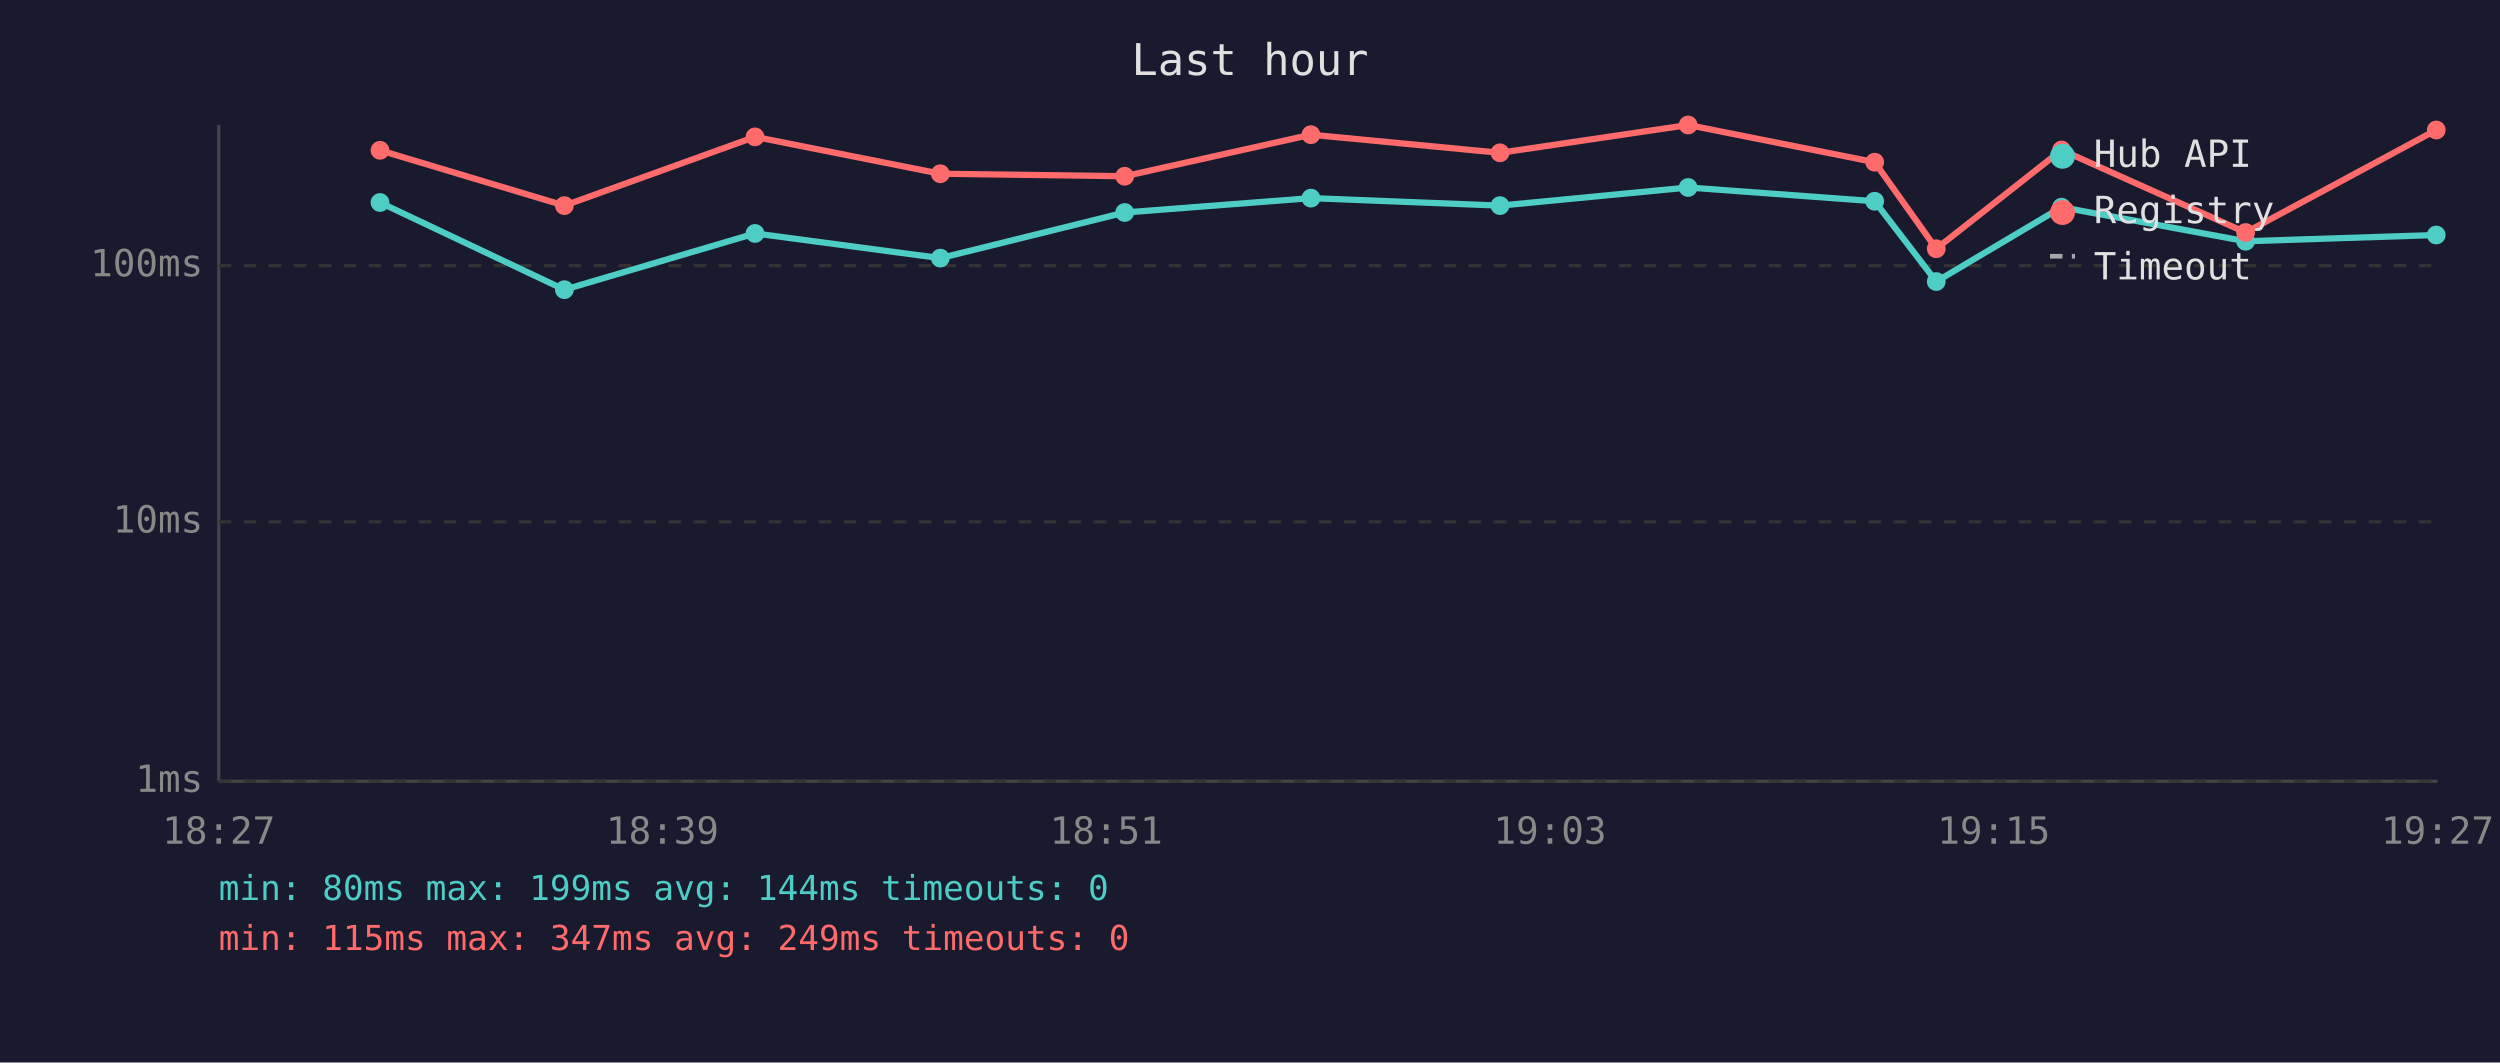
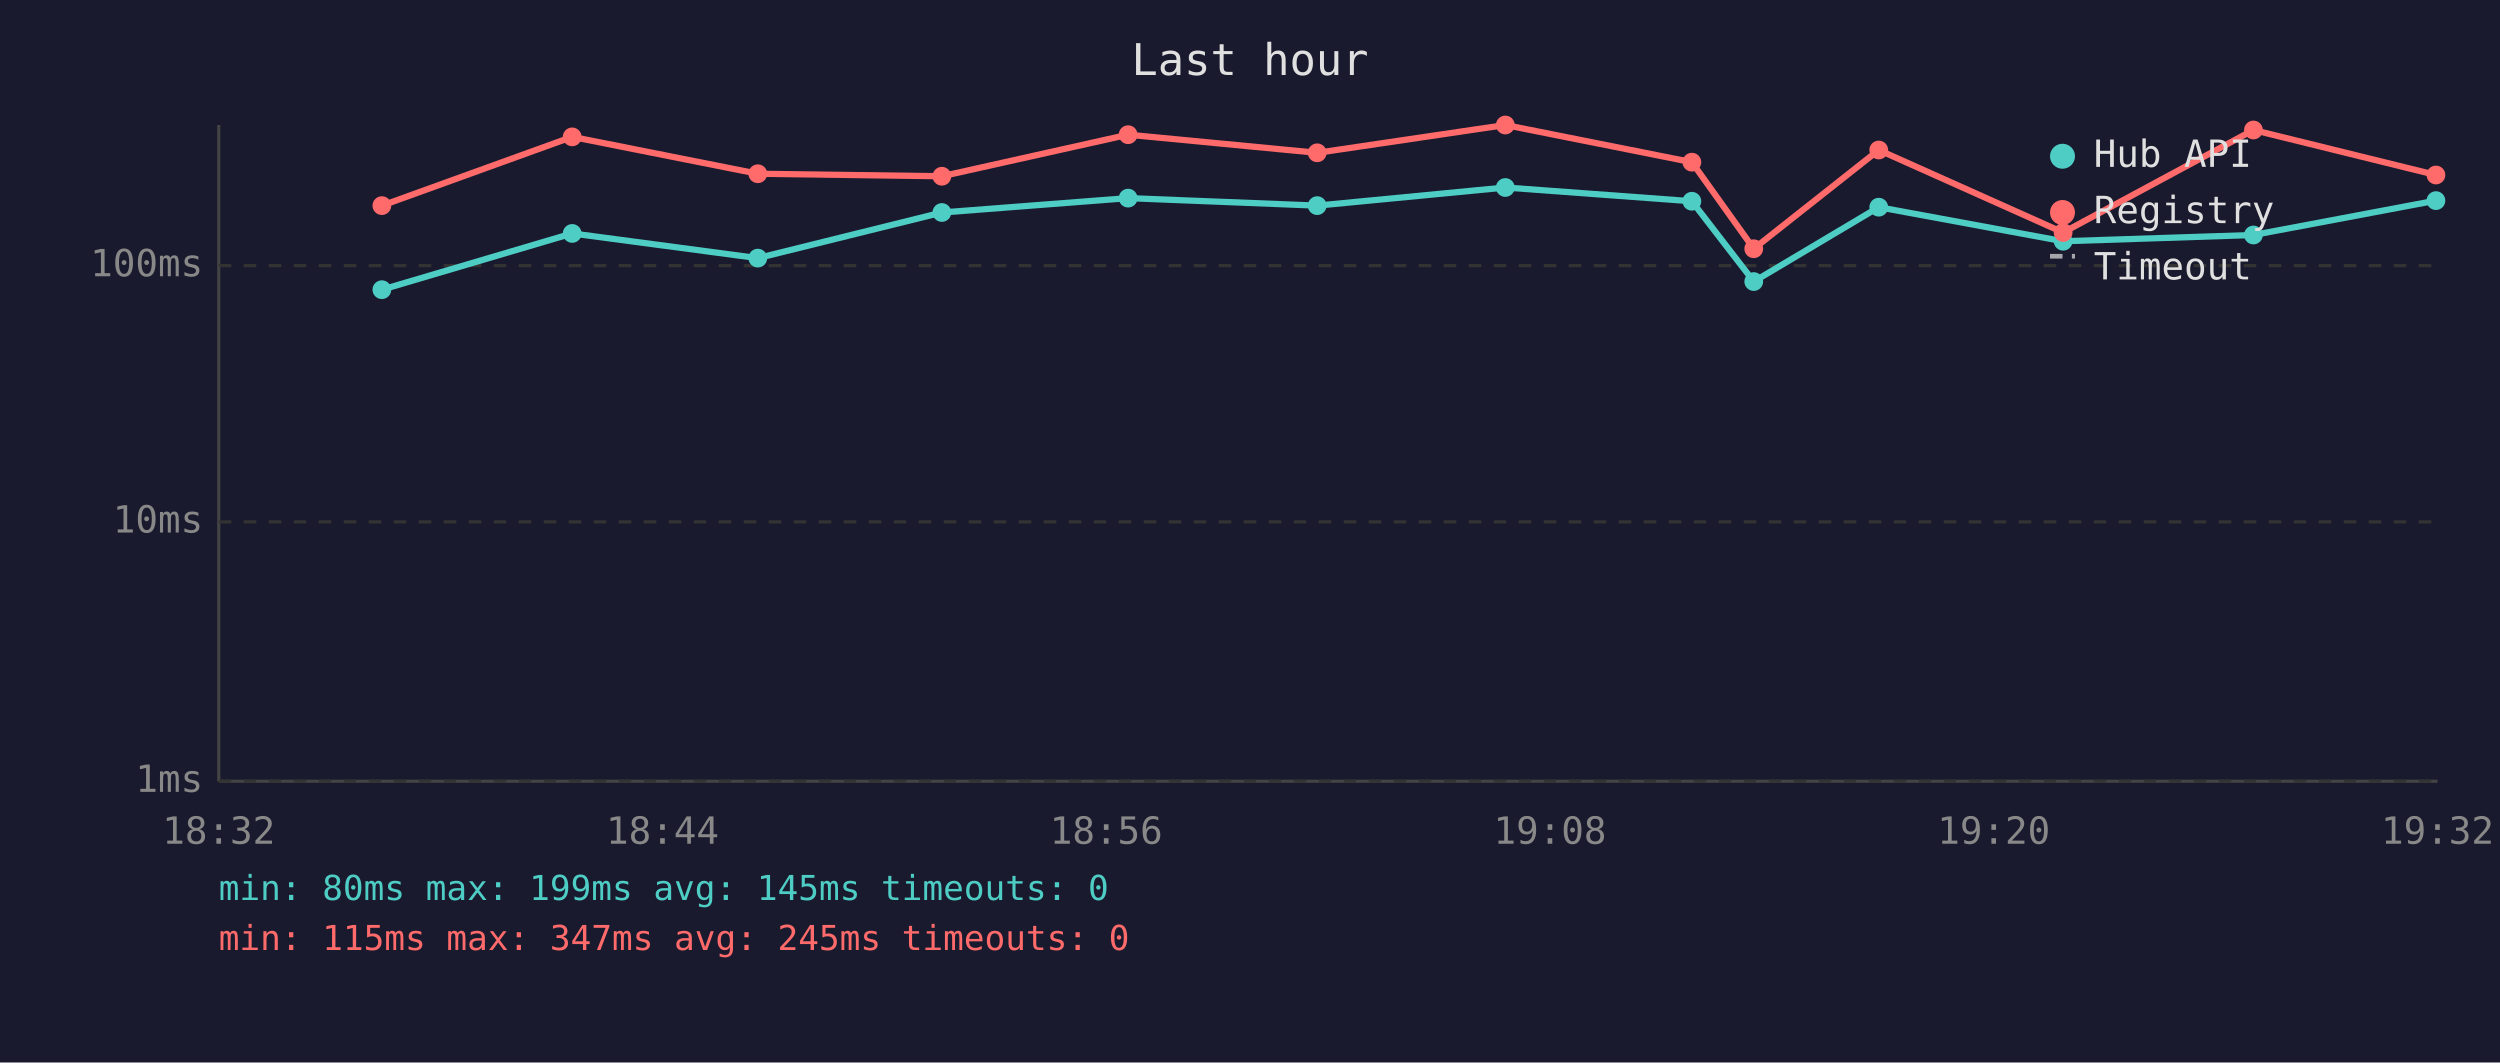
<svg xmlns="http://www.w3.org/2000/svg" viewBox="0 0 800 340" font-family="monospace" font-size="12">
  <rect width="800" height="340" fill="#1a1a2e" />
  <text x="400" y="24" fill="#e0e0e0" font-size="14" text-anchor="middle">Last hour</text>
  <line x1="70" y1="40" x2="70" y2="250" stroke="#444" stroke-width="1" />
  <line x1="70" y1="250" x2="780" y2="250" stroke="#444" stroke-width="1" />
  <line x1="70" y1="250" x2="780" y2="250" stroke="#333" stroke-width="1" stroke-dasharray="4" />
  <text x="65" y="250" fill="#888" text-anchor="end" dominant-baseline="middle">1ms</text>
  <line x1="70" y1="167" x2="780" y2="167" stroke="#333" stroke-width="1" stroke-dasharray="4" />
  <text x="65" y="167" fill="#888" text-anchor="end" dominant-baseline="middle">10ms</text>
  <line x1="70" y1="85" x2="780" y2="85" stroke="#333" stroke-width="1" stroke-dasharray="4" />
  <text x="65" y="85" fill="#888" text-anchor="end" dominant-baseline="middle">100ms</text>
-   <text x="70" y="270" fill="#888" text-anchor="middle">18:27</text>
-   <text x="212" y="270" fill="#888" text-anchor="middle">18:39</text>
-   <text x="354" y="270" fill="#888" text-anchor="middle">18:51</text>
-   <text x="496" y="270" fill="#888" text-anchor="middle">19:03</text>
-   <text x="638" y="270" fill="#888" text-anchor="middle">19:15</text>
-   <text x="780" y="270" fill="#888" text-anchor="middle">19:27</text>
-   <polyline points="121.6,64.8 180.6,92.7 241.6,74.7 300.9,82.6 359.9,68.0 419.5,63.4 480.0,65.8 540.2,60.0 599.9,64.4 619.6,90.1 659.7,66.3 718.6,77.2 779.6,75.2" fill="none" stroke="#4ecdc4" stroke-width="2" opacity="1" />
-   <circle cx="121.6" cy="64.8" r="3" fill="#4ecdc4" />
-   <circle cx="180.6" cy="92.7" r="3" fill="#4ecdc4" />
-   <circle cx="241.6" cy="74.7" r="3" fill="#4ecdc4" />
-   <circle cx="300.9" cy="82.6" r="3" fill="#4ecdc4" />
-   <circle cx="359.9" cy="68.0" r="3" fill="#4ecdc4" />
-   <circle cx="419.5" cy="63.4" r="3" fill="#4ecdc4" />
-   <circle cx="480.0" cy="65.8" r="3" fill="#4ecdc4" />
-   <circle cx="540.2" cy="60.0" r="3" fill="#4ecdc4" />
-   <circle cx="599.9" cy="64.4" r="3" fill="#4ecdc4" />
-   <circle cx="619.6" cy="90.1" r="3" fill="#4ecdc4" />
-   <circle cx="659.7" cy="66.3" r="3" fill="#4ecdc4" />
-   <circle cx="718.6" cy="77.2" r="3" fill="#4ecdc4" />
-   <circle cx="779.6" cy="75.2" r="3" fill="#4ecdc4" />
-   <polyline points="121.6,48.1 180.6,65.8 241.6,43.8 300.9,55.6 359.9,56.4 419.5,43.1 480.0,48.9 540.2,40.0 599.9,51.9 619.6,79.6 659.7,48.0 718.6,74.4 779.6,41.6" fill="none" stroke="#ff6b6b" stroke-width="2" opacity="1" />
-   <circle cx="121.6" cy="48.1" r="3" fill="#ff6b6b" />
-   <circle cx="180.6" cy="65.8" r="3" fill="#ff6b6b" />
-   <circle cx="241.6" cy="43.8" r="3" fill="#ff6b6b" />
-   <circle cx="300.9" cy="55.6" r="3" fill="#ff6b6b" />
-   <circle cx="359.9" cy="56.4" r="3" fill="#ff6b6b" />
-   <circle cx="419.5" cy="43.1" r="3" fill="#ff6b6b" />
-   <circle cx="480.0" cy="48.9" r="3" fill="#ff6b6b" />
-   <circle cx="540.2" cy="40.0" r="3" fill="#ff6b6b" />
-   <circle cx="599.9" cy="51.9" r="3" fill="#ff6b6b" />
-   <circle cx="619.6" cy="79.6" r="3" fill="#ff6b6b" />
-   <circle cx="659.7" cy="48.0" r="3" fill="#ff6b6b" />
-   <circle cx="718.6" cy="74.4" r="3" fill="#ff6b6b" />
-   <circle cx="779.6" cy="41.6" r="3" fill="#ff6b6b" />
+   <text x="70" y="270" fill="#888" text-anchor="middle">18:32</text>
+   <text x="212" y="270" fill="#888" text-anchor="middle">18:44</text>
+   <text x="354" y="270" fill="#888" text-anchor="middle">18:56</text>
+   <text x="496" y="270" fill="#888" text-anchor="middle">19:08</text>
+   <text x="638" y="270" fill="#888" text-anchor="middle">19:20</text>
+   <text x="780" y="270" fill="#888" text-anchor="middle">19:32</text>
+   <polyline points="122.2,92.7 183.1,74.7 242.5,82.6 301.4,68.0 361.0,63.4 421.5,65.8 481.7,60.0 541.4,64.4 561.2,90.1 601.2,66.3 660.2,77.2 721.1,75.2 779.5,64.2" fill="none" stroke="#4ecdc4" stroke-width="2" opacity="1" />
+   <circle cx="122.2" cy="92.7" r="3" fill="#4ecdc4" />
+   <circle cx="183.1" cy="74.7" r="3" fill="#4ecdc4" />
+   <circle cx="242.5" cy="82.6" r="3" fill="#4ecdc4" />
+   <circle cx="301.4" cy="68.0" r="3" fill="#4ecdc4" />
+   <circle cx="361.0" cy="63.4" r="3" fill="#4ecdc4" />
+   <circle cx="421.5" cy="65.8" r="3" fill="#4ecdc4" />
+   <circle cx="481.7" cy="60.0" r="3" fill="#4ecdc4" />
+   <circle cx="541.4" cy="64.4" r="3" fill="#4ecdc4" />
+   <circle cx="561.2" cy="90.1" r="3" fill="#4ecdc4" />
+   <circle cx="601.2" cy="66.3" r="3" fill="#4ecdc4" />
+   <circle cx="660.2" cy="77.2" r="3" fill="#4ecdc4" />
+   <circle cx="721.1" cy="75.2" r="3" fill="#4ecdc4" />
+   <circle cx="779.5" cy="64.2" r="3" fill="#4ecdc4" />
+   <polyline points="122.2,65.8 183.1,43.8 242.5,55.6 301.4,56.4 361.0,43.1 421.5,48.9 481.7,40.0 541.4,51.9 561.2,79.6 601.2,48.0 660.2,74.4 721.1,41.6 779.5,56.0" fill="none" stroke="#ff6b6b" stroke-width="2" opacity="1" />
+   <circle cx="122.2" cy="65.8" r="3" fill="#ff6b6b" />
+   <circle cx="183.1" cy="43.8" r="3" fill="#ff6b6b" />
+   <circle cx="242.5" cy="55.6" r="3" fill="#ff6b6b" />
+   <circle cx="301.4" cy="56.4" r="3" fill="#ff6b6b" />
+   <circle cx="361.0" cy="43.1" r="3" fill="#ff6b6b" />
+   <circle cx="421.5" cy="48.9" r="3" fill="#ff6b6b" />
+   <circle cx="481.7" cy="40.0" r="3" fill="#ff6b6b" />
+   <circle cx="541.4" cy="51.9" r="3" fill="#ff6b6b" />
+   <circle cx="561.2" cy="79.6" r="3" fill="#ff6b6b" />
+   <circle cx="601.2" cy="48.0" r="3" fill="#ff6b6b" />
+   <circle cx="660.2" cy="74.4" r="3" fill="#ff6b6b" />
+   <circle cx="721.1" cy="41.6" r="3" fill="#ff6b6b" />
+   <circle cx="779.5" cy="56.0" r="3" fill="#ff6b6b" />
  <circle cx="660" cy="50" r="4" fill="#4ecdc4" />
  <text x="670" y="50" fill="#e0e0e0" dominant-baseline="middle">Hub API</text>
  <circle cx="660" cy="68" r="4" fill="#ff6b6b" />
  <text x="670" y="68" fill="#e0e0e0" dominant-baseline="middle">Registry</text>
  <line x1="656" y1="82" x2="664" y2="82" stroke="#e0e0e0" stroke-width="1.5" stroke-dasharray="4,3" opacity="0.7" />
  <text x="670" y="86" fill="#e0e0e0" dominant-baseline="middle">Timeout</text>
-   <text x="70" y="288" fill="#4ecdc4" font-size="11">min: 80ms  max: 199ms  avg: 144ms  timeouts: 0</text>
-   <text x="70" y="304" fill="#ff6b6b" font-size="11">min: 115ms  max: 347ms  avg: 249ms  timeouts: 0</text>
+   <text x="70" y="288" fill="#4ecdc4" font-size="11">min: 80ms  max: 199ms  avg: 145ms  timeouts: 0</text>
+   <text x="70" y="304" fill="#ff6b6b" font-size="11">min: 115ms  max: 347ms  avg: 245ms  timeouts: 0</text>
</svg>
